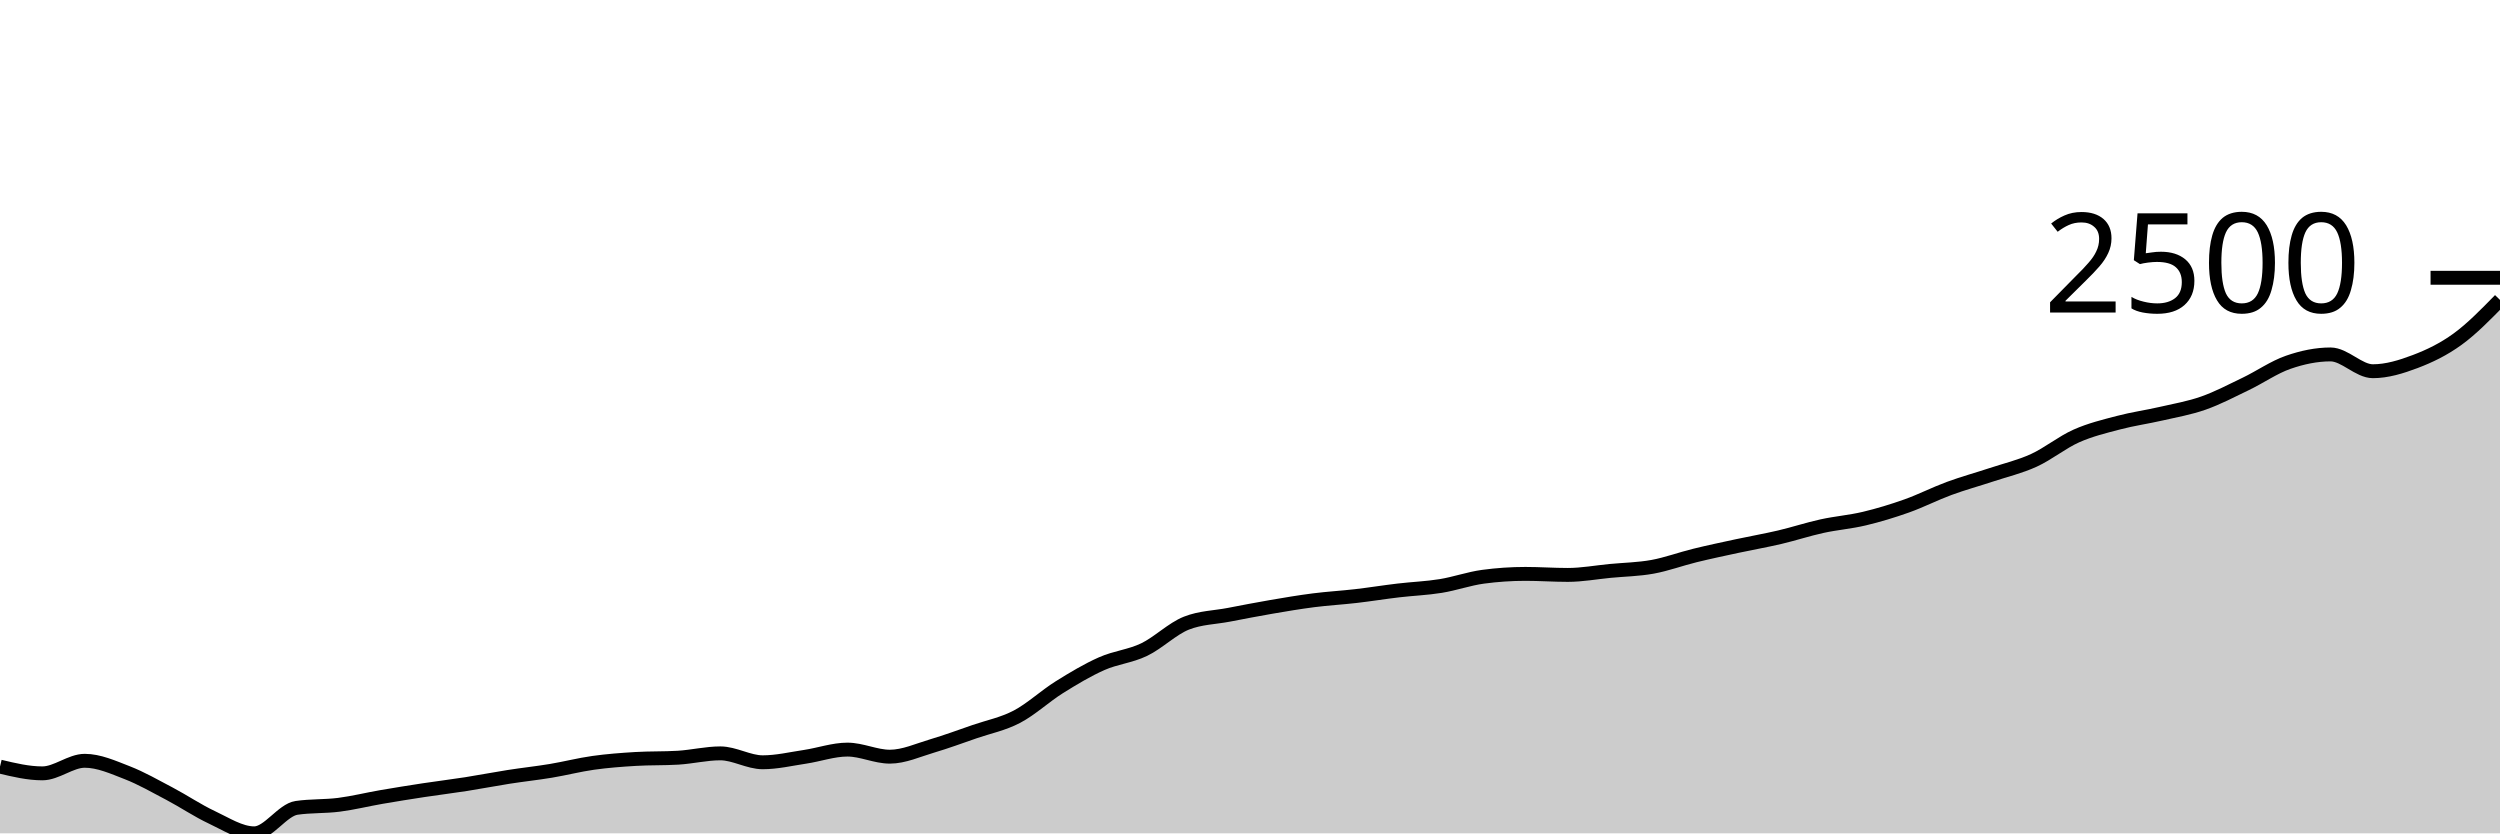
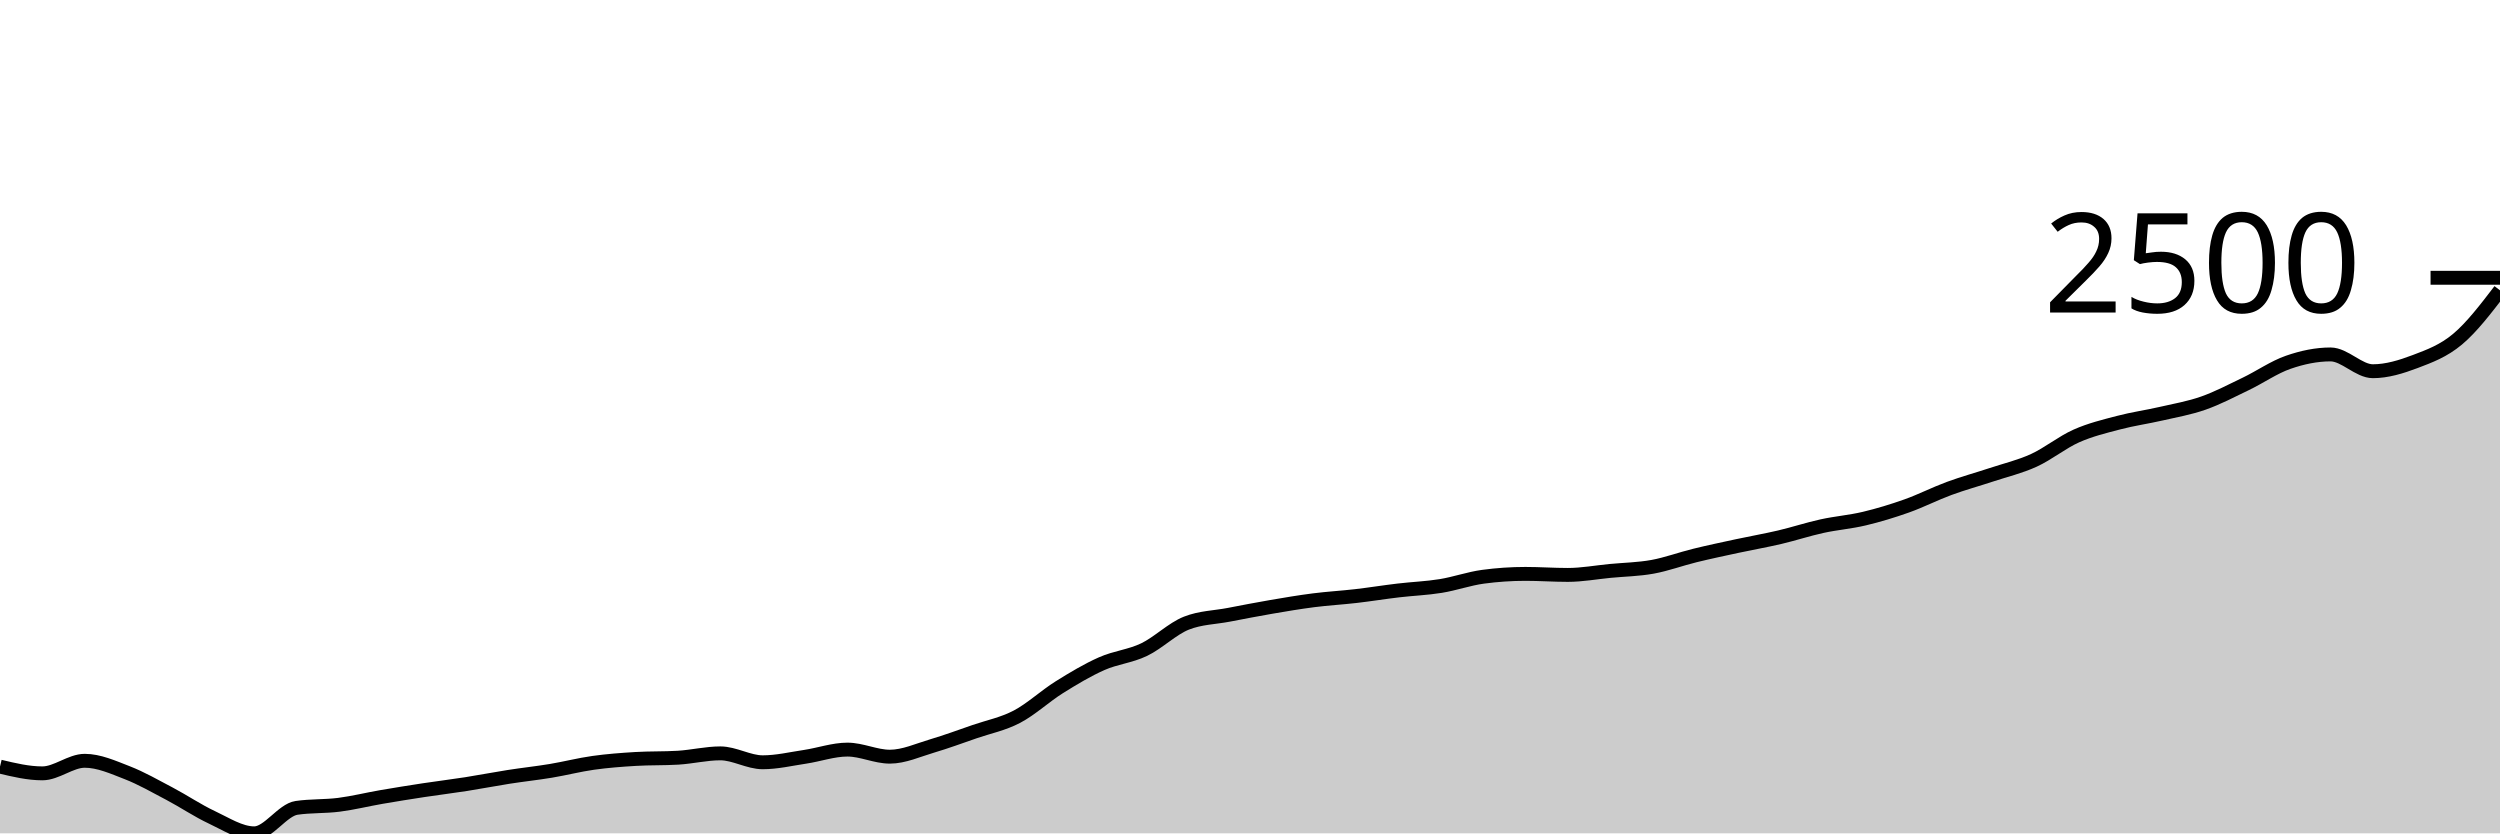
<svg xmlns="http://www.w3.org/2000/svg" viewBox="0 0 180 60">
  <g transform="translate(0,20)">
-     <path class="area" fill="rgba(0, 0, 0, 0.2)" d="M0,35.196C1.017,35.439,2.034,35.682,3.051,35.682C4.068,35.682,5.085,34.777,6.102,34.777C7.119,34.777,8.136,35.238,9.153,35.632C10.169,36.027,11.186,36.61,12.203,37.146C13.22,37.682,14.237,38.373,15.254,38.848C16.271,39.324,17.288,40,18.305,40C19.322,40,20.339,38.314,21.356,38.166C22.373,38.018,23.39,38.074,24.407,37.944C25.424,37.813,26.441,37.56,27.458,37.384C28.475,37.209,29.492,37.046,30.508,36.891C31.525,36.736,32.542,36.614,33.559,36.455C34.576,36.296,35.593,36.096,36.61,35.937C37.627,35.778,38.644,35.669,39.661,35.501C40.678,35.332,41.695,35.068,42.712,34.925C43.729,34.782,44.746,34.706,45.763,34.645C46.78,34.585,47.797,34.615,48.814,34.555C49.831,34.494,50.847,34.242,51.864,34.242C52.881,34.242,53.898,34.884,54.915,34.884C55.932,34.884,56.949,34.641,57.966,34.489C58.983,34.337,60,33.971,61.017,33.971C62.034,33.971,63.051,34.481,64.068,34.481C65.085,34.481,66.102,34.008,67.119,33.708C68.136,33.407,69.153,33.03,70.169,32.679C71.186,32.328,72.203,32.135,73.22,31.602C74.237,31.069,75.254,30.116,76.271,29.48C77.288,28.844,78.305,28.236,79.322,27.785C80.339,27.334,81.356,27.26,82.373,26.774C83.39,26.287,84.407,25.266,85.424,24.865C86.441,24.465,87.458,24.46,88.475,24.265C89.492,24.07,90.508,23.871,91.525,23.697C92.542,23.523,93.559,23.35,94.576,23.22C95.593,23.09,96.61,23.034,97.627,22.916C98.644,22.798,99.661,22.633,100.678,22.513C101.695,22.392,102.712,22.357,103.729,22.192C104.746,22.028,105.763,21.663,106.78,21.526C107.797,21.389,108.814,21.32,109.831,21.32C110.847,21.32,111.864,21.394,112.881,21.394C113.898,21.394,114.915,21.204,115.932,21.106C116.949,21.009,117.966,20.995,118.983,20.81C120,20.625,121.017,20.245,122.034,19.996C123.051,19.746,124.068,19.533,125.085,19.313C126.102,19.094,127.119,18.918,128.136,18.68C129.153,18.441,130.169,18.105,131.186,17.882C132.203,17.659,133.22,17.582,134.237,17.339C135.254,17.096,136.271,16.788,137.288,16.426C138.305,16.064,139.322,15.542,140.339,15.168C141.356,14.793,142.373,14.518,143.39,14.181C144.407,13.843,145.424,13.609,146.441,13.144C147.458,12.679,148.475,11.845,149.492,11.392C150.508,10.94,151.525,10.697,152.542,10.43C153.559,10.162,154.576,10.023,155.593,9.788C156.61,9.554,157.627,9.381,158.644,9.023C159.661,8.665,160.678,8.131,161.695,7.641C162.712,7.152,163.729,6.44,164.746,6.087C165.763,5.733,166.78,5.519,167.797,5.519C168.814,5.519,169.831,6.728,170.847,6.728C171.864,6.728,172.881,6.414,173.898,6.029C174.915,5.644,175.932,5.156,176.949,4.417C177.966,3.678,178.983,2.637,180,1.596L180,40C178.983,40,177.966,40,176.949,40C175.932,40,174.915,40,173.898,40C172.881,40,171.864,40,170.847,40C169.831,40,168.814,40,167.797,40C166.78,40,165.763,40,164.746,40C163.729,40,162.712,40,161.695,40C160.678,40,159.661,40,158.644,40C157.627,40,156.61,40,155.593,40C154.576,40,153.559,40,152.542,40C151.525,40,150.508,40,149.492,40C148.475,40,147.458,40,146.441,40C145.424,40,144.407,40,143.39,40C142.373,40,141.356,40,140.339,40C139.322,40,138.305,40,137.288,40C136.271,40,135.254,40,134.237,40C133.22,40,132.203,40,131.186,40C130.169,40,129.153,40,128.136,40C127.119,40,126.102,40,125.085,40C124.068,40,123.051,40,122.034,40C121.017,40,120,40,118.983,40C117.966,40,116.949,40,115.932,40C114.915,40,113.898,40,112.881,40C111.864,40,110.847,40,109.831,40C108.814,40,107.797,40,106.78,40C105.763,40,104.746,40,103.729,40C102.712,40,101.695,40,100.678,40C99.661,40,98.644,40,97.627,40C96.61,40,95.593,40,94.576,40C93.559,40,92.542,40,91.525,40C90.508,40,89.492,40,88.475,40C87.458,40,86.441,40,85.424,40C84.407,40,83.39,40,82.373,40C81.356,40,80.339,40,79.322,40C78.305,40,77.288,40,76.271,40C75.254,40,74.237,40,73.22,40C72.203,40,71.186,40,70.169,40C69.153,40,68.136,40,67.119,40C66.102,40,65.085,40,64.068,40C63.051,40,62.034,40,61.017,40C60,40,58.983,40,57.966,40C56.949,40,55.932,40,54.915,40C53.898,40,52.881,40,51.864,40C50.847,40,49.831,40,48.814,40C47.797,40,46.78,40,45.763,40C44.746,40,43.729,40,42.712,40C41.695,40,40.678,40,39.661,40C38.644,40,37.627,40,36.61,40C35.593,40,34.576,40,33.559,40C32.542,40,31.525,40,30.508,40C29.492,40,28.475,40,27.458,40C26.441,40,25.424,40,24.407,40C23.39,40,22.373,40,21.356,40C20.339,40,19.322,40,18.305,40C17.288,40,16.271,40,15.254,40C14.237,40,13.22,40,12.203,40C11.186,40,10.169,40,9.153,40C8.136,40,7.119,40,6.102,40C5.085,40,4.068,40,3.051,40C2.034,40,1.017,40,0,40Z" />
-     <path class="line" stroke="black" fill="none" d="M0,35.196C1.017,35.439,2.034,35.682,3.051,35.682C4.068,35.682,5.085,34.777,6.102,34.777C7.119,34.777,8.136,35.238,9.153,35.632C10.169,36.027,11.186,36.61,12.203,37.146C13.22,37.682,14.237,38.373,15.254,38.848C16.271,39.324,17.288,40,18.305,40C19.322,40,20.339,38.314,21.356,38.166C22.373,38.018,23.39,38.074,24.407,37.944C25.424,37.813,26.441,37.56,27.458,37.384C28.475,37.209,29.492,37.046,30.508,36.891C31.525,36.736,32.542,36.614,33.559,36.455C34.576,36.296,35.593,36.096,36.61,35.937C37.627,35.778,38.644,35.669,39.661,35.501C40.678,35.332,41.695,35.068,42.712,34.925C43.729,34.782,44.746,34.706,45.763,34.645C46.78,34.585,47.797,34.615,48.814,34.555C49.831,34.494,50.847,34.242,51.864,34.242C52.881,34.242,53.898,34.884,54.915,34.884C55.932,34.884,56.949,34.641,57.966,34.489C58.983,34.337,60,33.971,61.017,33.971C62.034,33.971,63.051,34.481,64.068,34.481C65.085,34.481,66.102,34.008,67.119,33.708C68.136,33.407,69.153,33.03,70.169,32.679C71.186,32.328,72.203,32.135,73.22,31.602C74.237,31.069,75.254,30.116,76.271,29.48C77.288,28.844,78.305,28.236,79.322,27.785C80.339,27.334,81.356,27.26,82.373,26.774C83.39,26.287,84.407,25.266,85.424,24.865C86.441,24.465,87.458,24.46,88.475,24.265C89.492,24.07,90.508,23.871,91.525,23.697C92.542,23.523,93.559,23.35,94.576,23.22C95.593,23.09,96.61,23.034,97.627,22.916C98.644,22.798,99.661,22.633,100.678,22.513C101.695,22.392,102.712,22.357,103.729,22.192C104.746,22.028,105.763,21.663,106.78,21.526C107.797,21.389,108.814,21.32,109.831,21.32C110.847,21.32,111.864,21.394,112.881,21.394C113.898,21.394,114.915,21.204,115.932,21.106C116.949,21.009,117.966,20.995,118.983,20.81C120,20.625,121.017,20.245,122.034,19.996C123.051,19.746,124.068,19.533,125.085,19.313C126.102,19.094,127.119,18.918,128.136,18.68C129.153,18.441,130.169,18.105,131.186,17.882C132.203,17.659,133.22,17.582,134.237,17.339C135.254,17.096,136.271,16.788,137.288,16.426C138.305,16.064,139.322,15.542,140.339,15.168C141.356,14.793,142.373,14.518,143.39,14.181C144.407,13.843,145.424,13.609,146.441,13.144C147.458,12.679,148.475,11.845,149.492,11.392C150.508,10.94,151.525,10.697,152.542,10.43C153.559,10.162,154.576,10.023,155.593,9.788C156.61,9.554,157.627,9.381,158.644,9.023C159.661,8.665,160.678,8.131,161.695,7.641C162.712,7.152,163.729,6.44,164.746,6.087C165.763,5.733,166.78,5.519,167.797,5.519C168.814,5.519,169.831,6.728,170.847,6.728C171.864,6.728,172.881,6.414,173.898,6.029C174.915,5.644,175.932,5.156,176.949,4.417C177.966,3.678,178.983,2.637,180,1.596" />
+     <path class="area" fill="rgba(0, 0, 0, 0.2)" d="M0,35.196C1.017,35.439,2.034,35.682,3.051,35.682C4.068,35.682,5.085,34.777,6.102,34.777C7.119,34.777,8.136,35.238,9.153,35.632C10.169,36.027,11.186,36.61,12.203,37.146C13.22,37.682,14.237,38.373,15.254,38.848C16.271,39.324,17.288,40,18.305,40C19.322,40,20.339,38.314,21.356,38.166C22.373,38.018,23.39,38.074,24.407,37.944C25.424,37.813,26.441,37.56,27.458,37.384C28.475,37.209,29.492,37.046,30.508,36.891C31.525,36.736,32.542,36.614,33.559,36.455C34.576,36.296,35.593,36.096,36.61,35.937C37.627,35.778,38.644,35.669,39.661,35.501C40.678,35.332,41.695,35.068,42.712,34.925C43.729,34.782,44.746,34.706,45.763,34.645C46.78,34.585,47.797,34.615,48.814,34.555C49.831,34.494,50.847,34.242,51.864,34.242C52.881,34.242,53.898,34.884,54.915,34.884C55.932,34.884,56.949,34.641,57.966,34.489C58.983,34.337,60,33.971,61.017,33.971C62.034,33.971,63.051,34.481,64.068,34.481C65.085,34.481,66.102,34.008,67.119,33.708C68.136,33.407,69.153,33.03,70.169,32.679C71.186,32.328,72.203,32.135,73.22,31.602C74.237,31.069,75.254,30.116,76.271,29.48C77.288,28.844,78.305,28.236,79.322,27.785C80.339,27.334,81.356,27.26,82.373,26.774C83.39,26.287,84.407,25.266,85.424,24.865C86.441,24.465,87.458,24.46,88.475,24.265C89.492,24.07,90.508,23.871,91.525,23.697C92.542,23.523,93.559,23.35,94.576,23.22C95.593,23.09,96.61,23.034,97.627,22.916C98.644,22.798,99.661,22.633,100.678,22.513C101.695,22.392,102.712,22.357,103.729,22.192C104.746,22.028,105.763,21.663,106.78,21.526C107.797,21.389,108.814,21.32,109.831,21.32C110.847,21.32,111.864,21.394,112.881,21.394C113.898,21.394,114.915,21.204,115.932,21.106C116.949,21.009,117.966,20.995,118.983,20.81C120,20.625,121.017,20.245,122.034,19.996C123.051,19.746,124.068,19.533,125.085,19.313C126.102,19.094,127.119,18.918,128.136,18.68C129.153,18.441,130.169,18.105,131.186,17.882C132.203,17.659,133.22,17.582,134.237,17.339C135.254,17.096,136.271,16.788,137.288,16.426C138.305,16.064,139.322,15.542,140.339,15.168C141.356,14.793,142.373,14.518,143.39,14.181C144.407,13.843,145.424,13.609,146.441,13.144C147.458,12.679,148.475,11.845,149.492,11.392C150.508,10.94,151.525,10.697,152.542,10.43C153.559,10.162,154.576,10.023,155.593,9.788C156.61,9.554,157.627,9.381,158.644,9.023C159.661,8.665,160.678,8.131,161.695,7.641C162.712,7.152,163.729,6.44,164.746,6.087C165.763,5.733,166.78,5.519,167.797,5.519C168.814,5.519,169.831,6.728,170.847,6.728C171.864,6.728,172.881,6.414,173.898,6.029C174.915,5.644,175.932,5.271,176.949,4.417C177.966,3.563,178.983,2.234,180,0.905L180,40C178.983,40,177.966,40,176.949,40C175.932,40,174.915,40,173.898,40C172.881,40,171.864,40,170.847,40C169.831,40,168.814,40,167.797,40C166.78,40,165.763,40,164.746,40C163.729,40,162.712,40,161.695,40C160.678,40,159.661,40,158.644,40C157.627,40,156.61,40,155.593,40C154.576,40,153.559,40,152.542,40C151.525,40,150.508,40,149.492,40C148.475,40,147.458,40,146.441,40C145.424,40,144.407,40,143.39,40C142.373,40,141.356,40,140.339,40C139.322,40,138.305,40,137.288,40C136.271,40,135.254,40,134.237,40C133.22,40,132.203,40,131.186,40C130.169,40,129.153,40,128.136,40C127.119,40,126.102,40,125.085,40C124.068,40,123.051,40,122.034,40C121.017,40,120,40,118.983,40C117.966,40,116.949,40,115.932,40C114.915,40,113.898,40,112.881,40C111.864,40,110.847,40,109.831,40C108.814,40,107.797,40,106.78,40C105.763,40,104.746,40,103.729,40C102.712,40,101.695,40,100.678,40C99.661,40,98.644,40,97.627,40C96.61,40,95.593,40,94.576,40C93.559,40,92.542,40,91.525,40C90.508,40,89.492,40,88.475,40C87.458,40,86.441,40,85.424,40C84.407,40,83.39,40,82.373,40C81.356,40,80.339,40,79.322,40C78.305,40,77.288,40,76.271,40C75.254,40,74.237,40,73.22,40C72.203,40,71.186,40,70.169,40C69.153,40,68.136,40,67.119,40C66.102,40,65.085,40,64.068,40C63.051,40,62.034,40,61.017,40C60,40,58.983,40,57.966,40C56.949,40,55.932,40,54.915,40C53.898,40,52.881,40,51.864,40C50.847,40,49.831,40,48.814,40C47.797,40,46.78,40,45.763,40C44.746,40,43.729,40,42.712,40C41.695,40,40.678,40,39.661,40C38.644,40,37.627,40,36.61,40C35.593,40,34.576,40,33.559,40C32.542,40,31.525,40,30.508,40C29.492,40,28.475,40,27.458,40C26.441,40,25.424,40,24.407,40C23.39,40,22.373,40,21.356,40C20.339,40,19.322,40,18.305,40C17.288,40,16.271,40,15.254,40C14.237,40,13.22,40,12.203,40C11.186,40,10.169,40,9.153,40C8.136,40,7.119,40,6.102,40C5.085,40,4.068,40,3.051,40C2.034,40,1.017,40,0,40Z" />
+     <path class="line" stroke="black" fill="none" d="M0,35.196C1.017,35.439,2.034,35.682,3.051,35.682C4.068,35.682,5.085,34.777,6.102,34.777C7.119,34.777,8.136,35.238,9.153,35.632C10.169,36.027,11.186,36.61,12.203,37.146C13.22,37.682,14.237,38.373,15.254,38.848C16.271,39.324,17.288,40,18.305,40C19.322,40,20.339,38.314,21.356,38.166C22.373,38.018,23.39,38.074,24.407,37.944C25.424,37.813,26.441,37.56,27.458,37.384C28.475,37.209,29.492,37.046,30.508,36.891C31.525,36.736,32.542,36.614,33.559,36.455C34.576,36.296,35.593,36.096,36.61,35.937C37.627,35.778,38.644,35.669,39.661,35.501C40.678,35.332,41.695,35.068,42.712,34.925C43.729,34.782,44.746,34.706,45.763,34.645C46.78,34.585,47.797,34.615,48.814,34.555C49.831,34.494,50.847,34.242,51.864,34.242C52.881,34.242,53.898,34.884,54.915,34.884C55.932,34.884,56.949,34.641,57.966,34.489C58.983,34.337,60,33.971,61.017,33.971C62.034,33.971,63.051,34.481,64.068,34.481C65.085,34.481,66.102,34.008,67.119,33.708C68.136,33.407,69.153,33.03,70.169,32.679C71.186,32.328,72.203,32.135,73.22,31.602C74.237,31.069,75.254,30.116,76.271,29.48C77.288,28.844,78.305,28.236,79.322,27.785C80.339,27.334,81.356,27.26,82.373,26.774C83.39,26.287,84.407,25.266,85.424,24.865C86.441,24.465,87.458,24.46,88.475,24.265C89.492,24.07,90.508,23.871,91.525,23.697C92.542,23.523,93.559,23.35,94.576,23.22C95.593,23.09,96.61,23.034,97.627,22.916C98.644,22.798,99.661,22.633,100.678,22.513C101.695,22.392,102.712,22.357,103.729,22.192C104.746,22.028,105.763,21.663,106.78,21.526C107.797,21.389,108.814,21.32,109.831,21.32C110.847,21.32,111.864,21.394,112.881,21.394C113.898,21.394,114.915,21.204,115.932,21.106C116.949,21.009,117.966,20.995,118.983,20.81C120,20.625,121.017,20.245,122.034,19.996C123.051,19.746,124.068,19.533,125.085,19.313C126.102,19.094,127.119,18.918,128.136,18.68C129.153,18.441,130.169,18.105,131.186,17.882C132.203,17.659,133.22,17.582,134.237,17.339C135.254,17.096,136.271,16.788,137.288,16.426C138.305,16.064,139.322,15.542,140.339,15.168C141.356,14.793,142.373,14.518,143.39,14.181C144.407,13.843,145.424,13.609,146.441,13.144C147.458,12.679,148.475,11.845,149.492,11.392C150.508,10.94,151.525,10.697,152.542,10.43C153.559,10.162,154.576,10.023,155.593,9.788C156.61,9.554,157.627,9.381,158.644,9.023C159.661,8.665,160.678,8.131,161.695,7.641C162.712,7.152,163.729,6.44,164.746,6.087C165.763,5.733,166.78,5.519,167.797,5.519C168.814,5.519,169.831,6.728,170.847,6.728C171.864,6.728,172.881,6.414,173.898,6.029C174.915,5.644,175.932,5.271,176.949,4.417C177.966,3.563,178.983,2.234,180,0.905" />
    <path class="axis-ceiling" stroke-width="1" stroke="black" fill="none" d="M175,0L180,0" />
    <text class="axis-ceiling-label" font-family="sans-serif" text-anchor="end" font-size="10px" x="170" y="2.5">2500</text>
  </g>
</svg>
